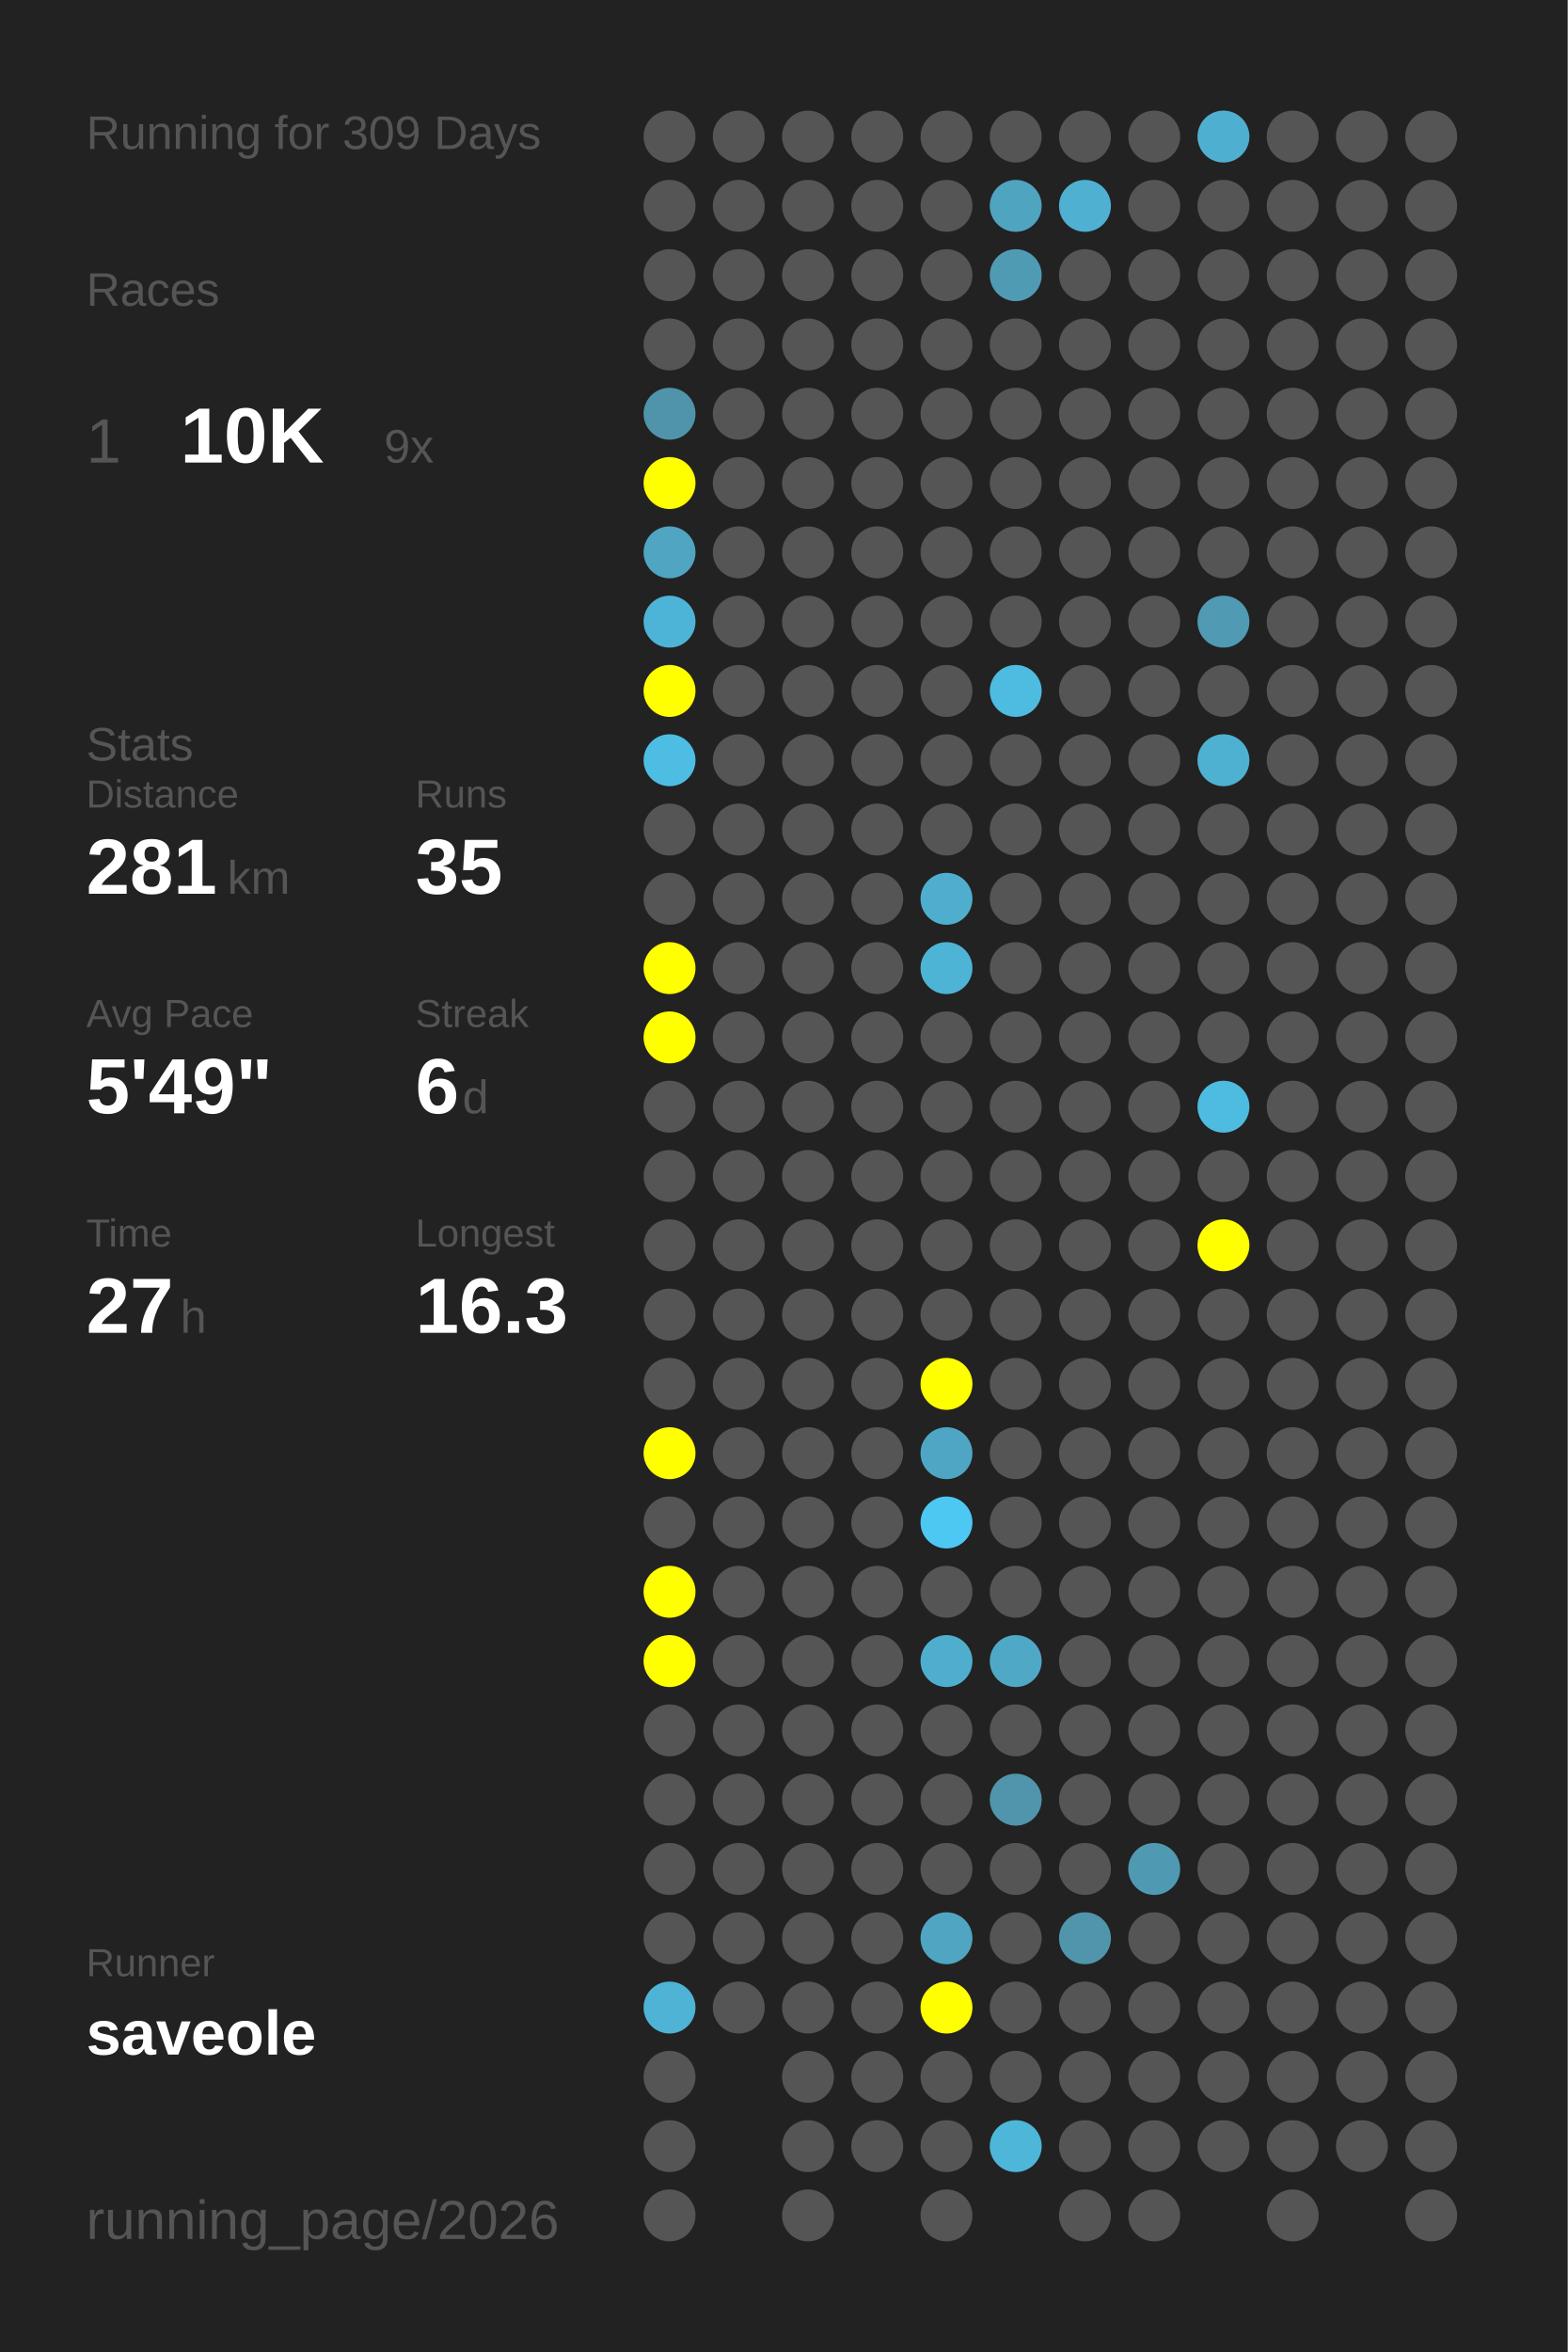
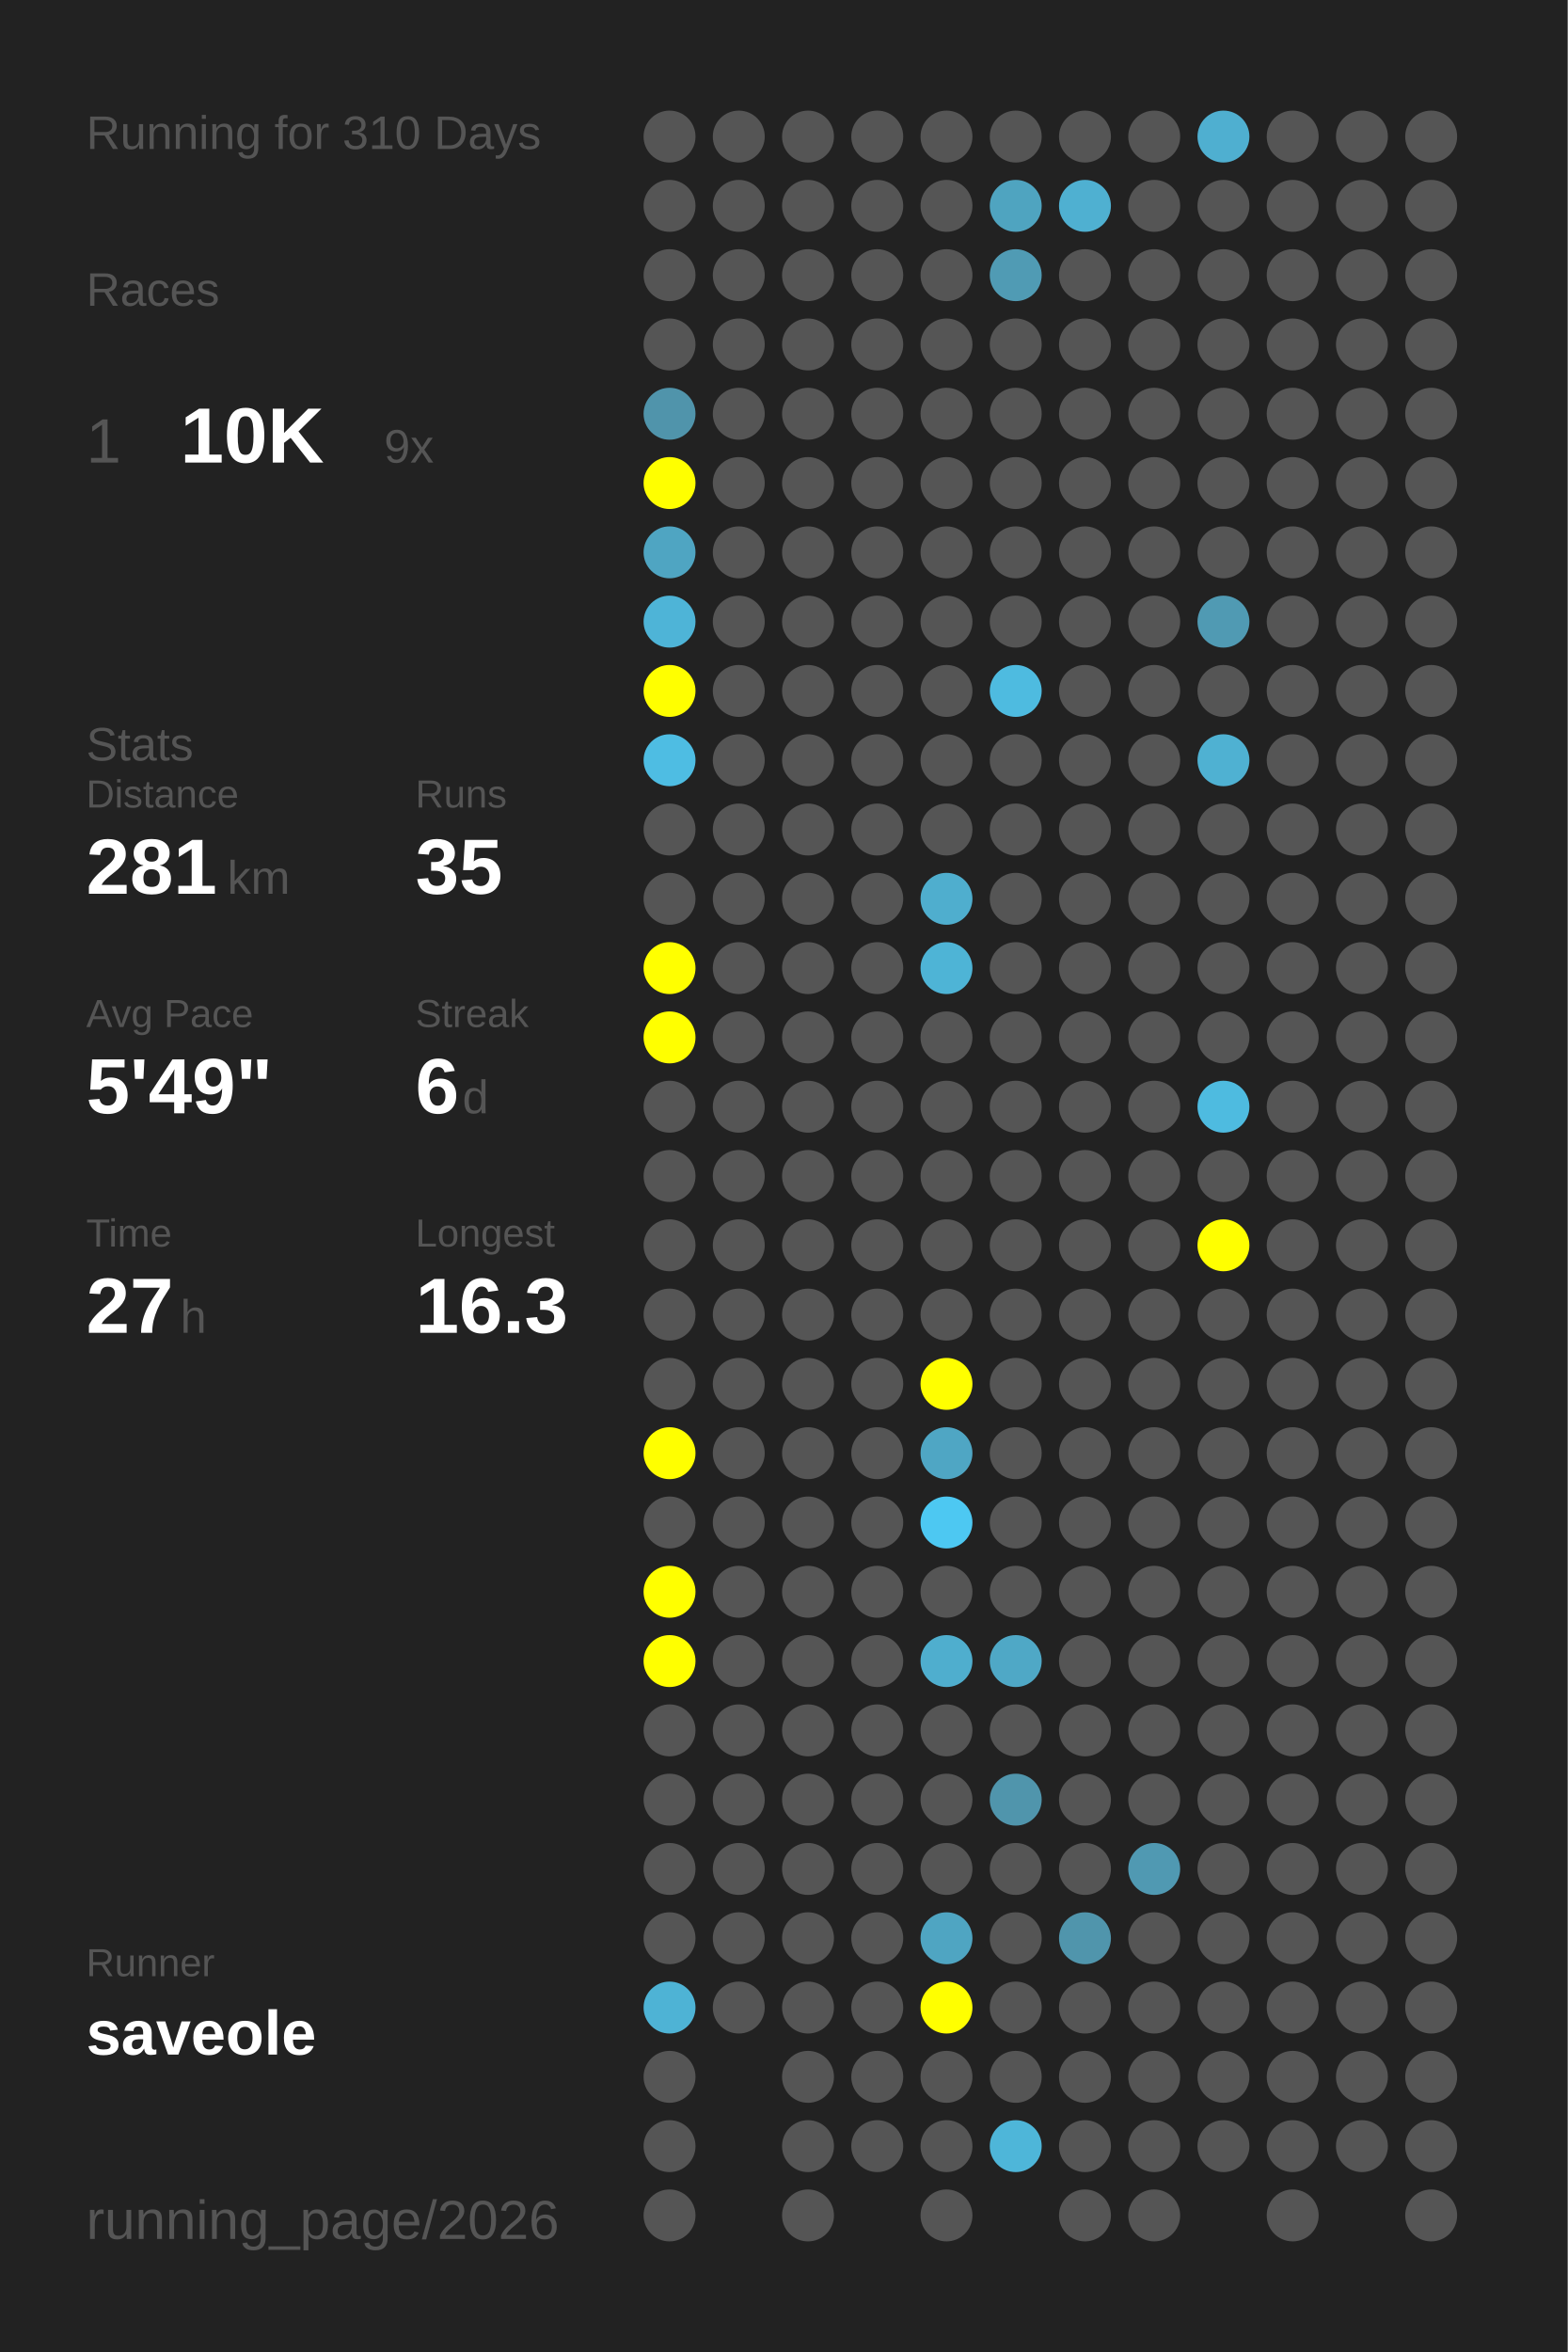
<svg xmlns="http://www.w3.org/2000/svg" baseProfile="full" height="300mm" version="1.1" viewBox="0,0,200,300" width="200mm">
  <defs />
  <rect fill="#222222" height="300" width="200" x="0" y="0" />
-   <text fill="#555555" style="font-size:6px; font-family:Arial;" x="11" y="19">Running for 309 Days</text>
+   <text fill="#555555" style="font-size:6px; font-family:Arial;" x="11" y="19">Running for 310 Days</text>
  <text fill="#555555" style="font-size:6px; font-family:Arial;" x="11" y="39">Races</text>
  <text fill="#555555" style="font-size:8px; font-family:Arial;" x="11" y="59">1</text>
  <text fill="#FFFFFF" style="font-size:10px; font-family:Arial; font-weight:bold;" x="23" y="59">10K</text>
  <text fill="#555555" style="font-size:6px; font-family:Arial;" x="49" y="59">9x</text>
  <text fill="#555555" style="font-size:6px; font-family:Arial;" x="11" y="97">Stats</text>
  <text fill="#555555" style="font-size:5px; font-family:Arial;" x="11" y="103">Distance</text>
  <text fill="#FFFFFF" style="font-size:10px; font-family:Arial; font-weight:bold;" x="11" y="114">281</text>
  <text fill="#555555" style="font-size:6px; font-family:Arial;" x="29" y="114">km</text>
  <text fill="#555555" style="font-size:5px; font-family:Arial;" x="53" y="103">Runs</text>
  <text fill="#FFFFFF" style="font-size:10px; font-family:Arial; font-weight:bold;" x="53" y="114">35</text>
  <text fill="#555555" style="font-size:5px; font-family:Arial;" x="11" y="131">Avg Pace</text>
  <text fill="#FFFFFF" style="font-size:10px; font-family:Arial; font-weight:bold;" x="11" y="142">5'49"</text>
  <text fill="#555555" style="font-size:5px; font-family:Arial;" x="53" y="131">Streak</text>
  <text fill="#FFFFFF" style="font-size:10px; font-family:Arial; font-weight:bold;" x="53" y="142">6</text>
  <text fill="#555555" style="font-size:6px; font-family:Arial;" x="59" y="142">d</text>
  <text fill="#555555" style="font-size:5px; font-family:Arial;" x="11" y="159">Time</text>
  <text fill="#FFFFFF" style="font-size:10px; font-family:Arial; font-weight:bold;" x="11" y="170">27</text>
  <text fill="#555555" style="font-size:6px; font-family:Arial;" x="23" y="170">h</text>
  <text fill="#555555" style="font-size:5px; font-family:Arial;" x="53" y="159">Longest</text>
  <text fill="#FFFFFF" style="font-size:10px; font-family:Arial; font-weight:bold;" x="53" y="170">16.3</text>
  <text fill="#555555" style="font-size:5px; font-family:Arial;" x="11" y="252.065">Runner</text>
  <text fill="#FFFFFF" style="font-size:8px; font-family:Arial; font-weight:bold;" x="11" y="262.065">saveole</text>
  <text fill="#555555" style="font-size:7px; font-family:Arial;" x="11" y="285.581">running_page/2026</text>
  <circle cx="85.417" cy="17.419" fill="#555555" r="3.312" />
  <circle cx="85.417" cy="26.258" fill="#555555" r="3.312" />
  <circle cx="85.417" cy="35.097" fill="#555555" r="3.312" />
  <circle cx="85.417" cy="43.935" fill="#555555" r="3.312" />
  <circle cx="85.417" cy="52.774" fill="#5094ab" r="3.312" />
  <circle cx="85.417" cy="61.613" fill="#FFFF00" r="3.312" />
  <circle cx="85.417" cy="70.452" fill="#4fa5c2" r="3.312" />
  <circle cx="85.417" cy="79.29" fill="#4eb4d7" r="3.312" />
  <circle cx="85.417" cy="88.129" fill="#FFFF00" r="3.312" />
  <circle cx="85.417" cy="96.968" fill="#4ebde3" r="3.312" />
  <circle cx="85.417" cy="105.806" fill="#555555" r="3.312" />
  <circle cx="85.417" cy="114.645" fill="#555555" r="3.312" />
  <circle cx="85.417" cy="123.484" fill="#FFFF00" r="3.312" />
  <circle cx="85.417" cy="132.323" fill="#FFFF00" r="3.312" />
  <circle cx="85.417" cy="141.161" fill="#555555" r="3.312" />
  <circle cx="85.417" cy="150" fill="#555555" r="3.312" />
  <circle cx="85.417" cy="158.839" fill="#555555" r="3.312" />
  <circle cx="85.417" cy="167.677" fill="#555555" r="3.312" />
  <circle cx="85.417" cy="176.516" fill="#555555" r="3.312" />
  <circle cx="85.417" cy="185.355" fill="#FFFF00" r="3.312" />
  <circle cx="85.417" cy="194.194" fill="#555555" r="3.312" />
  <circle cx="85.417" cy="203.032" fill="#FFFF00" r="3.312" />
  <circle cx="85.417" cy="211.871" fill="#FFFF00" r="3.312" />
  <circle cx="85.417" cy="220.71" fill="#555555" r="3.312" />
  <circle cx="85.417" cy="229.548" fill="#555555" r="3.312" />
  <circle cx="85.417" cy="238.387" fill="#555555" r="3.312" />
  <circle cx="85.417" cy="247.226" fill="#555555" r="3.312" />
  <circle cx="85.417" cy="256.065" fill="#4eb3d5" r="3.312" />
  <circle cx="85.417" cy="264.903" fill="#555555" r="3.312" />
  <circle cx="85.417" cy="273.742" fill="#555555" r="3.312" />
  <circle cx="85.417" cy="282.581" fill="#555555" r="3.312" />
  <circle cx="94.25" cy="17.419" fill="#555555" r="3.312" />
  <circle cx="94.25" cy="26.258" fill="#555555" r="3.312" />
  <circle cx="94.25" cy="35.097" fill="#555555" r="3.312" />
  <circle cx="94.25" cy="43.935" fill="#555555" r="3.312" />
  <circle cx="94.25" cy="52.774" fill="#555555" r="3.312" />
  <circle cx="94.25" cy="61.613" fill="#555555" r="3.312" />
  <circle cx="94.25" cy="70.452" fill="#555555" r="3.312" />
  <circle cx="94.25" cy="79.29" fill="#555555" r="3.312" />
  <circle cx="94.25" cy="88.129" fill="#555555" r="3.312" />
  <circle cx="94.25" cy="96.968" fill="#555555" r="3.312" />
  <circle cx="94.25" cy="105.806" fill="#555555" r="3.312" />
  <circle cx="94.25" cy="114.645" fill="#555555" r="3.312" />
  <circle cx="94.25" cy="123.484" fill="#555555" r="3.312" />
  <circle cx="94.25" cy="132.323" fill="#555555" r="3.312" />
  <circle cx="94.25" cy="141.161" fill="#555555" r="3.312" />
  <circle cx="94.25" cy="150" fill="#555555" r="3.312" />
  <circle cx="94.25" cy="158.839" fill="#555555" r="3.312" />
  <circle cx="94.25" cy="167.677" fill="#555555" r="3.312" />
  <circle cx="94.25" cy="176.516" fill="#555555" r="3.312" />
  <circle cx="94.25" cy="185.355" fill="#555555" r="3.312" />
  <circle cx="94.25" cy="194.194" fill="#555555" r="3.312" />
  <circle cx="94.25" cy="203.032" fill="#555555" r="3.312" />
  <circle cx="94.25" cy="211.871" fill="#555555" r="3.312" />
  <circle cx="94.25" cy="220.71" fill="#555555" r="3.312" />
  <circle cx="94.25" cy="229.548" fill="#555555" r="3.312" />
  <circle cx="94.25" cy="238.387" fill="#555555" r="3.312" />
  <circle cx="94.25" cy="247.226" fill="#555555" r="3.312" />
  <circle cx="94.25" cy="256.065" fill="#555555" r="3.312" />
  <circle cx="103.083" cy="17.419" fill="#555555" r="3.312" />
  <circle cx="103.083" cy="26.258" fill="#555555" r="3.312" />
  <circle cx="103.083" cy="35.097" fill="#555555" r="3.312" />
  <circle cx="103.083" cy="43.935" fill="#555555" r="3.312" />
  <circle cx="103.083" cy="52.774" fill="#555555" r="3.312" />
  <circle cx="103.083" cy="61.613" fill="#555555" r="3.312" />
  <circle cx="103.083" cy="70.452" fill="#555555" r="3.312" />
  <circle cx="103.083" cy="79.29" fill="#555555" r="3.312" />
  <circle cx="103.083" cy="88.129" fill="#555555" r="3.312" />
  <circle cx="103.083" cy="96.968" fill="#555555" r="3.312" />
  <circle cx="103.083" cy="105.806" fill="#555555" r="3.312" />
  <circle cx="103.083" cy="114.645" fill="#555555" r="3.312" />
  <circle cx="103.083" cy="123.484" fill="#555555" r="3.312" />
  <circle cx="103.083" cy="132.323" fill="#555555" r="3.312" />
  <circle cx="103.083" cy="141.161" fill="#555555" r="3.312" />
  <circle cx="103.083" cy="150" fill="#555555" r="3.312" />
  <circle cx="103.083" cy="158.839" fill="#555555" r="3.312" />
  <circle cx="103.083" cy="167.677" fill="#555555" r="3.312" />
  <circle cx="103.083" cy="176.516" fill="#555555" r="3.312" />
  <circle cx="103.083" cy="185.355" fill="#555555" r="3.312" />
  <circle cx="103.083" cy="194.194" fill="#555555" r="3.312" />
  <circle cx="103.083" cy="203.032" fill="#555555" r="3.312" />
  <circle cx="103.083" cy="211.871" fill="#555555" r="3.312" />
  <circle cx="103.083" cy="220.71" fill="#555555" r="3.312" />
  <circle cx="103.083" cy="229.548" fill="#555555" r="3.312" />
  <circle cx="103.083" cy="238.387" fill="#555555" r="3.312" />
  <circle cx="103.083" cy="247.226" fill="#555555" r="3.312" />
  <circle cx="103.083" cy="256.065" fill="#555555" r="3.312" />
  <circle cx="103.083" cy="264.903" fill="#555555" r="3.312" />
  <circle cx="103.083" cy="273.742" fill="#555555" r="3.312" />
  <circle cx="103.083" cy="282.581" fill="#555555" r="3.312" />
  <circle cx="111.917" cy="17.419" fill="#555555" r="3.312" />
  <circle cx="111.917" cy="26.258" fill="#555555" r="3.312" />
  <circle cx="111.917" cy="35.097" fill="#555555" r="3.312" />
  <circle cx="111.917" cy="43.935" fill="#555555" r="3.312" />
  <circle cx="111.917" cy="52.774" fill="#555555" r="3.312" />
  <circle cx="111.917" cy="61.613" fill="#555555" r="3.312" />
  <circle cx="111.917" cy="70.452" fill="#555555" r="3.312" />
  <circle cx="111.917" cy="79.29" fill="#555555" r="3.312" />
  <circle cx="111.917" cy="88.129" fill="#555555" r="3.312" />
  <circle cx="111.917" cy="96.968" fill="#555555" r="3.312" />
  <circle cx="111.917" cy="105.806" fill="#555555" r="3.312" />
  <circle cx="111.917" cy="114.645" fill="#555555" r="3.312" />
  <circle cx="111.917" cy="123.484" fill="#555555" r="3.312" />
  <circle cx="111.917" cy="132.323" fill="#555555" r="3.312" />
  <circle cx="111.917" cy="141.161" fill="#555555" r="3.312" />
  <circle cx="111.917" cy="150" fill="#555555" r="3.312" />
  <circle cx="111.917" cy="158.839" fill="#555555" r="3.312" />
  <circle cx="111.917" cy="167.677" fill="#555555" r="3.312" />
  <circle cx="111.917" cy="176.516" fill="#555555" r="3.312" />
  <circle cx="111.917" cy="185.355" fill="#555555" r="3.312" />
  <circle cx="111.917" cy="194.194" fill="#555555" r="3.312" />
  <circle cx="111.917" cy="203.032" fill="#555555" r="3.312" />
  <circle cx="111.917" cy="211.871" fill="#555555" r="3.312" />
  <circle cx="111.917" cy="220.71" fill="#555555" r="3.312" />
  <circle cx="111.917" cy="229.548" fill="#555555" r="3.312" />
  <circle cx="111.917" cy="238.387" fill="#555555" r="3.312" />
  <circle cx="111.917" cy="247.226" fill="#555555" r="3.312" />
  <circle cx="111.917" cy="256.065" fill="#555555" r="3.312" />
  <circle cx="111.917" cy="264.903" fill="#555555" r="3.312" />
  <circle cx="111.917" cy="273.742" fill="#555555" r="3.312" />
  <circle cx="120.75" cy="17.419" fill="#555555" r="3.312" />
  <circle cx="120.75" cy="26.258" fill="#555555" r="3.312" />
  <circle cx="120.75" cy="35.097" fill="#555555" r="3.312" />
  <circle cx="120.75" cy="43.935" fill="#555555" r="3.312" />
  <circle cx="120.75" cy="52.774" fill="#555555" r="3.312" />
  <circle cx="120.75" cy="61.613" fill="#555555" r="3.312" />
  <circle cx="120.75" cy="70.452" fill="#555555" r="3.312" />
  <circle cx="120.75" cy="79.29" fill="#555555" r="3.312" />
  <circle cx="120.75" cy="88.129" fill="#555555" r="3.312" />
  <circle cx="120.75" cy="96.968" fill="#555555" r="3.312" />
  <circle cx="120.75" cy="105.806" fill="#555555" r="3.312" />
  <circle cx="120.75" cy="114.645" fill="#4faece" r="3.312" />
  <circle cx="120.75" cy="123.484" fill="#4eb4d6" r="3.312" />
  <circle cx="120.75" cy="132.323" fill="#555555" r="3.312" />
  <circle cx="120.75" cy="141.161" fill="#555555" r="3.312" />
  <circle cx="120.75" cy="150" fill="#555555" r="3.312" />
  <circle cx="120.75" cy="158.839" fill="#555555" r="3.312" />
  <circle cx="120.75" cy="167.677" fill="#555555" r="3.312" />
  <circle cx="120.75" cy="176.516" fill="#FFFF00" r="3.312" />
  <circle cx="120.75" cy="185.355" fill="#4fa6c4" r="3.312" />
  <circle cx="120.75" cy="194.194" fill="#4dc8f2" r="3.312" />
  <circle cx="120.75" cy="203.032" fill="#555555" r="3.312" />
  <circle cx="120.75" cy="211.871" fill="#4faece" r="3.312" />
  <circle cx="120.75" cy="220.71" fill="#555555" r="3.312" />
  <circle cx="120.75" cy="229.548" fill="#555555" r="3.312" />
  <circle cx="120.75" cy="238.387" fill="#555555" r="3.312" />
  <circle cx="120.75" cy="247.226" fill="#4fa5c2" r="3.312" />
  <circle cx="120.75" cy="256.065" fill="#FFFF00" r="3.312" />
  <circle cx="120.75" cy="264.903" fill="#555555" r="3.312" />
  <circle cx="120.75" cy="273.742" fill="#555555" r="3.312" />
  <circle cx="120.75" cy="282.581" fill="#555555" r="3.312" />
  <circle cx="129.583" cy="17.419" fill="#555555" r="3.312" />
  <circle cx="129.583" cy="26.258" fill="#4fa4c0" r="3.312" />
  <circle cx="129.583" cy="35.097" fill="#509bb4" r="3.312" />
  <circle cx="129.583" cy="43.935" fill="#555555" r="3.312" />
  <circle cx="129.583" cy="52.774" fill="#555555" r="3.312" />
  <circle cx="129.583" cy="61.613" fill="#555555" r="3.312" />
  <circle cx="129.583" cy="70.452" fill="#555555" r="3.312" />
  <circle cx="129.583" cy="79.29" fill="#555555" r="3.312" />
  <circle cx="129.583" cy="88.129" fill="#4ebbe0" r="3.312" />
  <circle cx="129.583" cy="96.968" fill="#555555" r="3.312" />
  <circle cx="129.583" cy="105.806" fill="#555555" r="3.312" />
  <circle cx="129.583" cy="114.645" fill="#555555" r="3.312" />
  <circle cx="129.583" cy="123.484" fill="#555555" r="3.312" />
  <circle cx="129.583" cy="132.323" fill="#555555" r="3.312" />
  <circle cx="129.583" cy="141.161" fill="#555555" r="3.312" />
  <circle cx="129.583" cy="150" fill="#555555" r="3.312" />
  <circle cx="129.583" cy="158.839" fill="#555555" r="3.312" />
  <circle cx="129.583" cy="167.677" fill="#555555" r="3.312" />
  <circle cx="129.583" cy="176.516" fill="#555555" r="3.312" />
  <circle cx="129.583" cy="185.355" fill="#555555" r="3.312" />
  <circle cx="129.583" cy="194.194" fill="#555555" r="3.312" />
  <circle cx="129.583" cy="203.032" fill="#555555" r="3.312" />
  <circle cx="129.583" cy="211.871" fill="#4fa8c6" r="3.312" />
  <circle cx="129.583" cy="220.71" fill="#555555" r="3.312" />
  <circle cx="129.583" cy="229.548" fill="#5095ac" r="3.312" />
  <circle cx="129.583" cy="238.387" fill="#555555" r="3.312" />
  <circle cx="129.583" cy="247.226" fill="#555555" r="3.312" />
  <circle cx="129.583" cy="256.065" fill="#555555" r="3.312" />
  <circle cx="129.583" cy="264.903" fill="#555555" r="3.312" />
  <circle cx="129.583" cy="273.742" fill="#4eb6d9" r="3.312" />
  <circle cx="138.417" cy="17.419" fill="#555555" r="3.312" />
  <circle cx="138.417" cy="26.258" fill="#4fb0d1" r="3.312" />
  <circle cx="138.417" cy="35.097" fill="#555555" r="3.312" />
  <circle cx="138.417" cy="43.935" fill="#555555" r="3.312" />
  <circle cx="138.417" cy="52.774" fill="#555555" r="3.312" />
  <circle cx="138.417" cy="61.613" fill="#555555" r="3.312" />
  <circle cx="138.417" cy="70.452" fill="#555555" r="3.312" />
  <circle cx="138.417" cy="79.29" fill="#555555" r="3.312" />
  <circle cx="138.417" cy="88.129" fill="#555555" r="3.312" />
  <circle cx="138.417" cy="96.968" fill="#555555" r="3.312" />
  <circle cx="138.417" cy="105.806" fill="#555555" r="3.312" />
  <circle cx="138.417" cy="114.645" fill="#555555" r="3.312" />
  <circle cx="138.417" cy="123.484" fill="#555555" r="3.312" />
  <circle cx="138.417" cy="132.323" fill="#555555" r="3.312" />
  <circle cx="138.417" cy="141.161" fill="#555555" r="3.312" />
  <circle cx="138.417" cy="150" fill="#555555" r="3.312" />
  <circle cx="138.417" cy="158.839" fill="#555555" r="3.312" />
  <circle cx="138.417" cy="167.677" fill="#555555" r="3.312" />
  <circle cx="138.417" cy="176.516" fill="#555555" r="3.312" />
  <circle cx="138.417" cy="185.355" fill="#555555" r="3.312" />
  <circle cx="138.417" cy="194.194" fill="#555555" r="3.312" />
  <circle cx="138.417" cy="203.032" fill="#555555" r="3.312" />
  <circle cx="138.417" cy="211.871" fill="#555555" r="3.312" />
  <circle cx="138.417" cy="220.71" fill="#555555" r="3.312" />
  <circle cx="138.417" cy="229.548" fill="#555555" r="3.312" />
  <circle cx="138.417" cy="238.387" fill="#555555" r="3.312" />
  <circle cx="138.417" cy="247.226" fill="#5095ac" r="3.312" />
  <circle cx="138.417" cy="256.065" fill="#555555" r="3.312" />
  <circle cx="138.417" cy="264.903" fill="#555555" r="3.312" />
  <circle cx="138.417" cy="273.742" fill="#555555" r="3.312" />
  <circle cx="138.417" cy="282.581" fill="#555555" r="3.312" />
  <circle cx="147.25" cy="17.419" fill="#555555" r="3.312" />
  <circle cx="147.25" cy="26.258" fill="#555555" r="3.312" />
  <circle cx="147.25" cy="35.097" fill="#555555" r="3.312" />
  <circle cx="147.25" cy="43.935" fill="#555555" r="3.312" />
  <circle cx="147.25" cy="52.774" fill="#555555" r="3.312" />
  <circle cx="147.25" cy="61.613" fill="#555555" r="3.312" />
  <circle cx="147.25" cy="70.452" fill="#555555" r="3.312" />
  <circle cx="147.25" cy="79.29" fill="#555555" r="3.312" />
  <circle cx="147.25" cy="88.129" fill="#555555" r="3.312" />
  <circle cx="147.25" cy="96.968" fill="#555555" r="3.312" />
  <circle cx="147.25" cy="105.806" fill="#555555" r="3.312" />
  <circle cx="147.25" cy="114.645" fill="#555555" r="3.312" />
  <circle cx="147.25" cy="123.484" fill="#555555" r="3.312" />
  <circle cx="147.25" cy="132.323" fill="#555555" r="3.312" />
  <circle cx="147.25" cy="141.161" fill="#555555" r="3.312" />
  <circle cx="147.25" cy="150" fill="#555555" r="3.312" />
  <circle cx="147.25" cy="158.839" fill="#555555" r="3.312" />
  <circle cx="147.25" cy="167.677" fill="#555555" r="3.312" />
  <circle cx="147.25" cy="176.516" fill="#555555" r="3.312" />
  <circle cx="147.25" cy="185.355" fill="#555555" r="3.312" />
  <circle cx="147.25" cy="194.194" fill="#555555" r="3.312" />
  <circle cx="147.25" cy="203.032" fill="#555555" r="3.312" />
  <circle cx="147.25" cy="211.871" fill="#555555" r="3.312" />
  <circle cx="147.25" cy="220.71" fill="#555555" r="3.312" />
  <circle cx="147.25" cy="229.548" fill="#555555" r="3.312" />
  <circle cx="147.25" cy="238.387" fill="#5099b2" r="3.312" />
  <circle cx="147.25" cy="247.226" fill="#555555" r="3.312" />
  <circle cx="147.25" cy="256.065" fill="#555555" r="3.312" />
  <circle cx="147.25" cy="264.903" fill="#555555" r="3.312" />
  <circle cx="147.25" cy="273.742" fill="#555555" r="3.312" />
  <circle cx="147.25" cy="282.581" fill="#555555" r="3.312" />
  <circle cx="156.083" cy="17.419" fill="#4fafd0" r="3.312" />
  <circle cx="156.083" cy="26.258" fill="#555555" r="3.312" />
  <circle cx="156.083" cy="35.097" fill="#555555" r="3.312" />
  <circle cx="156.083" cy="43.935" fill="#555555" r="3.312" />
  <circle cx="156.083" cy="52.774" fill="#555555" r="3.312" />
  <circle cx="156.083" cy="61.613" fill="#555555" r="3.312" />
  <circle cx="156.083" cy="70.452" fill="#555555" r="3.312" />
  <circle cx="156.083" cy="79.29" fill="#509ab3" r="3.312" />
  <circle cx="156.083" cy="88.129" fill="#555555" r="3.312" />
  <circle cx="156.083" cy="96.968" fill="#4fb1d2" r="3.312" />
  <circle cx="156.083" cy="105.806" fill="#555555" r="3.312" />
  <circle cx="156.083" cy="114.645" fill="#555555" r="3.312" />
  <circle cx="156.083" cy="123.484" fill="#555555" r="3.312" />
  <circle cx="156.083" cy="132.323" fill="#555555" r="3.312" />
  <circle cx="156.083" cy="141.161" fill="#4ebbe0" r="3.312" />
  <circle cx="156.083" cy="150" fill="#555555" r="3.312" />
  <circle cx="156.083" cy="158.839" fill="#FFFF00" r="3.312" />
  <circle cx="156.083" cy="167.677" fill="#555555" r="3.312" />
  <circle cx="156.083" cy="176.516" fill="#555555" r="3.312" />
  <circle cx="156.083" cy="185.355" fill="#555555" r="3.312" />
  <circle cx="156.083" cy="194.194" fill="#555555" r="3.312" />
  <circle cx="156.083" cy="203.032" fill="#555555" r="3.312" />
  <circle cx="156.083" cy="211.871" fill="#555555" r="3.312" />
  <circle cx="156.083" cy="220.71" fill="#555555" r="3.312" />
  <circle cx="156.083" cy="229.548" fill="#555555" r="3.312" />
  <circle cx="156.083" cy="238.387" fill="#555555" r="3.312" />
  <circle cx="156.083" cy="247.226" fill="#555555" r="3.312" />
  <circle cx="156.083" cy="256.065" fill="#555555" r="3.312" />
  <circle cx="156.083" cy="264.903" fill="#555555" r="3.312" />
  <circle cx="156.083" cy="273.742" fill="#555555" r="3.312" />
  <circle cx="164.917" cy="17.419" fill="#555555" r="3.312" />
  <circle cx="164.917" cy="26.258" fill="#555555" r="3.312" />
  <circle cx="164.917" cy="35.097" fill="#555555" r="3.312" />
  <circle cx="164.917" cy="43.935" fill="#555555" r="3.312" />
  <circle cx="164.917" cy="52.774" fill="#555555" r="3.312" />
  <circle cx="164.917" cy="61.613" fill="#555555" r="3.312" />
  <circle cx="164.917" cy="70.452" fill="#555555" r="3.312" />
  <circle cx="164.917" cy="79.29" fill="#555555" r="3.312" />
  <circle cx="164.917" cy="88.129" fill="#555555" r="3.312" />
  <circle cx="164.917" cy="96.968" fill="#555555" r="3.312" />
  <circle cx="164.917" cy="105.806" fill="#555555" r="3.312" />
  <circle cx="164.917" cy="114.645" fill="#555555" r="3.312" />
  <circle cx="164.917" cy="123.484" fill="#555555" r="3.312" />
  <circle cx="164.917" cy="132.323" fill="#555555" r="3.312" />
  <circle cx="164.917" cy="141.161" fill="#555555" r="3.312" />
  <circle cx="164.917" cy="150" fill="#555555" r="3.312" />
  <circle cx="164.917" cy="158.839" fill="#555555" r="3.312" />
  <circle cx="164.917" cy="167.677" fill="#555555" r="3.312" />
  <circle cx="164.917" cy="176.516" fill="#555555" r="3.312" />
  <circle cx="164.917" cy="185.355" fill="#555555" r="3.312" />
  <circle cx="164.917" cy="194.194" fill="#555555" r="3.312" />
  <circle cx="164.917" cy="203.032" fill="#555555" r="3.312" />
  <circle cx="164.917" cy="211.871" fill="#555555" r="3.312" />
  <circle cx="164.917" cy="220.71" fill="#555555" r="3.312" />
  <circle cx="164.917" cy="229.548" fill="#555555" r="3.312" />
  <circle cx="164.917" cy="238.387" fill="#555555" r="3.312" />
  <circle cx="164.917" cy="247.226" fill="#555555" r="3.312" />
  <circle cx="164.917" cy="256.065" fill="#555555" r="3.312" />
  <circle cx="164.917" cy="264.903" fill="#555555" r="3.312" />
  <circle cx="164.917" cy="273.742" fill="#555555" r="3.312" />
  <circle cx="164.917" cy="282.581" fill="#555555" r="3.312" />
  <circle cx="173.75" cy="17.419" fill="#555555" r="3.312" />
  <circle cx="173.75" cy="26.258" fill="#555555" r="3.312" />
  <circle cx="173.75" cy="35.097" fill="#555555" r="3.312" />
  <circle cx="173.75" cy="43.935" fill="#555555" r="3.312" />
  <circle cx="173.75" cy="52.774" fill="#555555" r="3.312" />
  <circle cx="173.75" cy="61.613" fill="#555555" r="3.312" />
  <circle cx="173.75" cy="70.452" fill="#555555" r="3.312" />
  <circle cx="173.75" cy="79.29" fill="#555555" r="3.312" />
  <circle cx="173.75" cy="88.129" fill="#555555" r="3.312" />
  <circle cx="173.75" cy="96.968" fill="#555555" r="3.312" />
  <circle cx="173.75" cy="105.806" fill="#555555" r="3.312" />
  <circle cx="173.75" cy="114.645" fill="#555555" r="3.312" />
  <circle cx="173.75" cy="123.484" fill="#555555" r="3.312" />
  <circle cx="173.75" cy="132.323" fill="#555555" r="3.312" />
  <circle cx="173.75" cy="141.161" fill="#555555" r="3.312" />
  <circle cx="173.75" cy="150" fill="#555555" r="3.312" />
  <circle cx="173.75" cy="158.839" fill="#555555" r="3.312" />
  <circle cx="173.75" cy="167.677" fill="#555555" r="3.312" />
  <circle cx="173.75" cy="176.516" fill="#555555" r="3.312" />
  <circle cx="173.75" cy="185.355" fill="#555555" r="3.312" />
  <circle cx="173.75" cy="194.194" fill="#555555" r="3.312" />
  <circle cx="173.75" cy="203.032" fill="#555555" r="3.312" />
  <circle cx="173.75" cy="211.871" fill="#555555" r="3.312" />
  <circle cx="173.75" cy="220.71" fill="#555555" r="3.312" />
  <circle cx="173.75" cy="229.548" fill="#555555" r="3.312" />
  <circle cx="173.75" cy="238.387" fill="#555555" r="3.312" />
  <circle cx="173.75" cy="247.226" fill="#555555" r="3.312" />
  <circle cx="173.75" cy="256.065" fill="#555555" r="3.312" />
  <circle cx="173.75" cy="264.903" fill="#555555" r="3.312" />
  <circle cx="173.75" cy="273.742" fill="#555555" r="3.312" />
  <circle cx="182.583" cy="17.419" fill="#555555" r="3.312" />
  <circle cx="182.583" cy="26.258" fill="#555555" r="3.312" />
  <circle cx="182.583" cy="35.097" fill="#555555" r="3.312" />
  <circle cx="182.583" cy="43.935" fill="#555555" r="3.312" />
  <circle cx="182.583" cy="52.774" fill="#555555" r="3.312" />
  <circle cx="182.583" cy="61.613" fill="#555555" r="3.312" />
  <circle cx="182.583" cy="70.452" fill="#555555" r="3.312" />
  <circle cx="182.583" cy="79.29" fill="#555555" r="3.312" />
  <circle cx="182.583" cy="88.129" fill="#555555" r="3.312" />
  <circle cx="182.583" cy="96.968" fill="#555555" r="3.312" />
  <circle cx="182.583" cy="105.806" fill="#555555" r="3.312" />
  <circle cx="182.583" cy="114.645" fill="#555555" r="3.312" />
  <circle cx="182.583" cy="123.484" fill="#555555" r="3.312" />
  <circle cx="182.583" cy="132.323" fill="#555555" r="3.312" />
  <circle cx="182.583" cy="141.161" fill="#555555" r="3.312" />
  <circle cx="182.583" cy="150" fill="#555555" r="3.312" />
  <circle cx="182.583" cy="158.839" fill="#555555" r="3.312" />
  <circle cx="182.583" cy="167.677" fill="#555555" r="3.312" />
  <circle cx="182.583" cy="176.516" fill="#555555" r="3.312" />
  <circle cx="182.583" cy="185.355" fill="#555555" r="3.312" />
  <circle cx="182.583" cy="194.194" fill="#555555" r="3.312" />
  <circle cx="182.583" cy="203.032" fill="#555555" r="3.312" />
  <circle cx="182.583" cy="211.871" fill="#555555" r="3.312" />
  <circle cx="182.583" cy="220.71" fill="#555555" r="3.312" />
  <circle cx="182.583" cy="229.548" fill="#555555" r="3.312" />
  <circle cx="182.583" cy="238.387" fill="#555555" r="3.312" />
  <circle cx="182.583" cy="247.226" fill="#555555" r="3.312" />
  <circle cx="182.583" cy="256.065" fill="#555555" r="3.312" />
  <circle cx="182.583" cy="264.903" fill="#555555" r="3.312" />
  <circle cx="182.583" cy="273.742" fill="#555555" r="3.312" />
  <circle cx="182.583" cy="282.581" fill="#555555" r="3.312" />
</svg>
